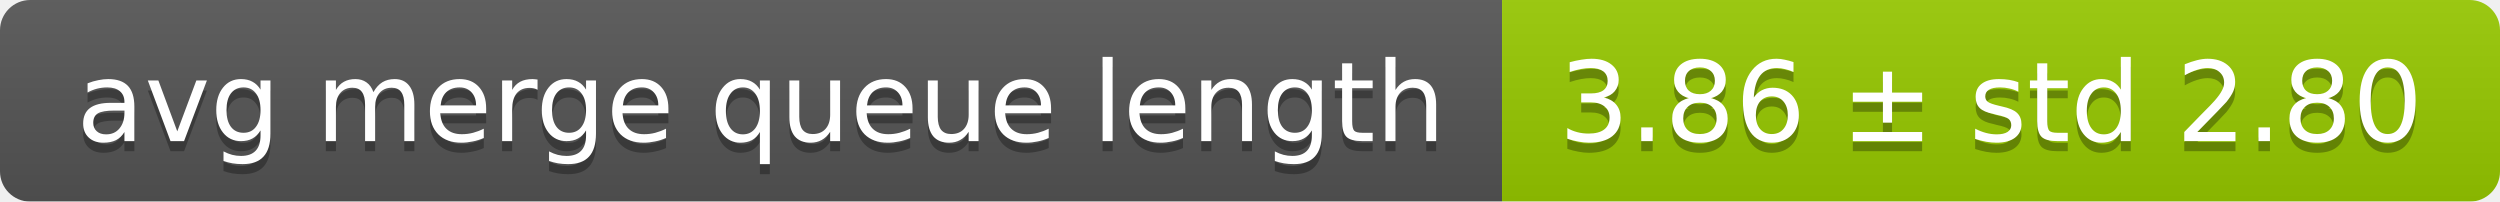
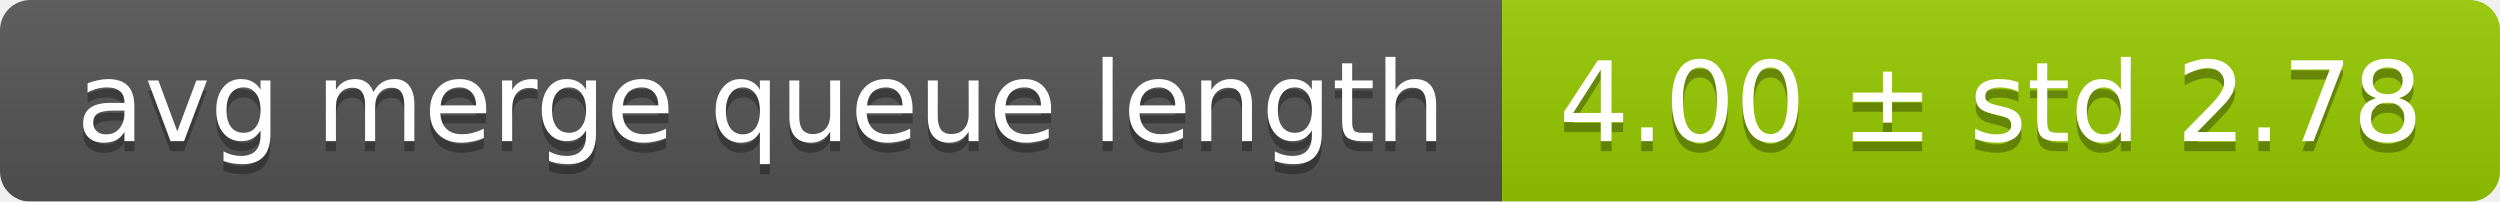
<svg xmlns="http://www.w3.org/2000/svg" width="248" height="20">
  <linearGradient id="smooth" x2="0" y2="100%">
    <stop offset="0" stop-color="#bbb" stop-opacity=".1" />
    <stop offset="1" stop-opacity=".1" />
  </linearGradient>
  <mask id="round">
    <rect width="248" height="20" rx="3" fill="#fff" />
  </mask>
  <g mask="url(#round)">
    <rect width="149" height="20" fill="#555" />
    <rect x="149" width="99" height="20" fill="#97ca00" />
    <rect width="248" height="20" fill="url(#smooth)" />
  </g>
  <g fill="#fff" text-anchor="middle" font-family="DejaVu Sans,Verdana,Geneva,sans-serif" font-size="11">
    <text x="75.5" y="15" fill="#010101" fill-opacity=".3">avg merge queue length</text>
    <text x="75.5" y="14">avg merge queue length</text>
-     <text x="197.5" y="15" fill="#010101" fill-opacity=".3">3.86 ± std 2.80</text>
-     <text x="197.5" y="14">3.86 ± std 2.80</text>
+     <text x="197.5" y="15" fill="#010101" fill-opacity=".3">4.00 ± std 2.78</text>
+     <text x="197.5" y="14">4.00 ± std 2.78</text>
  </g>
</svg>
